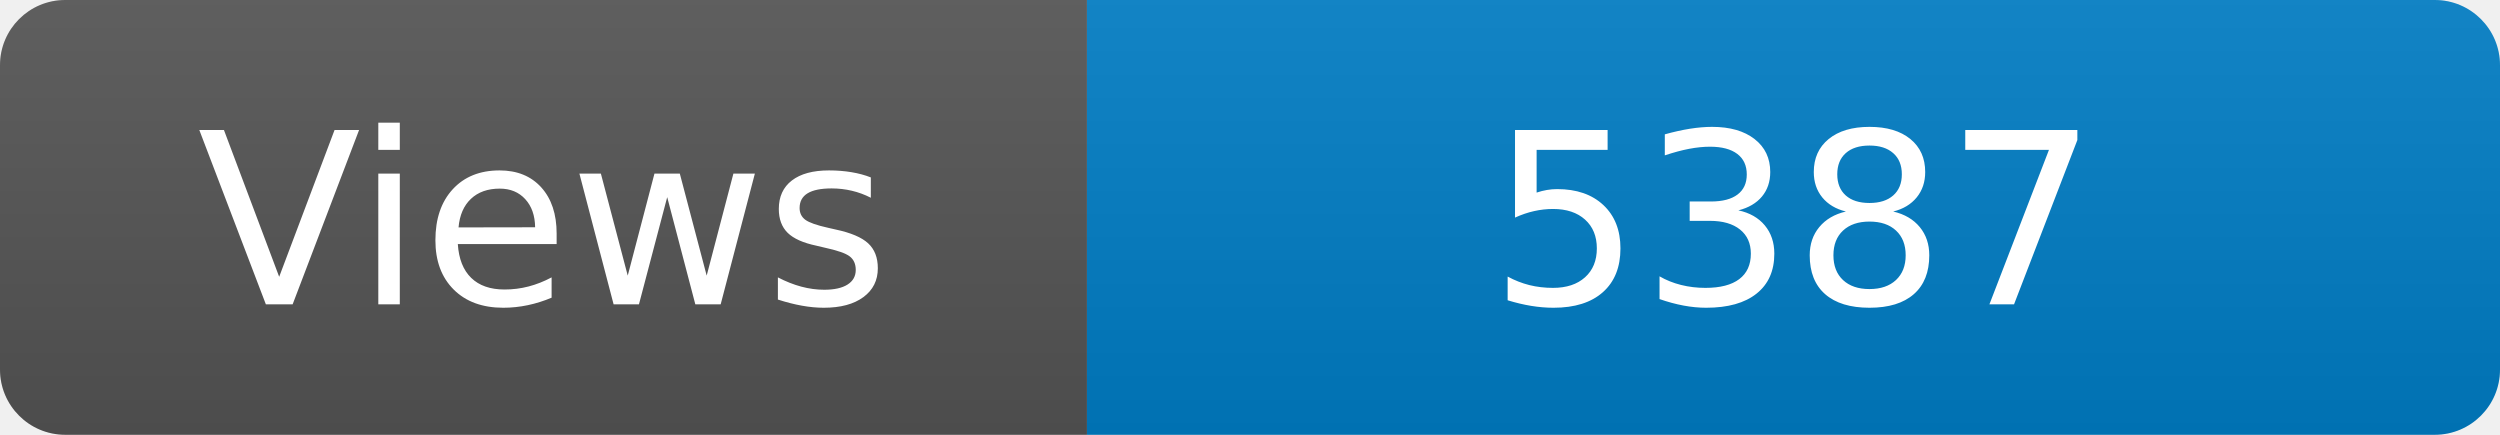
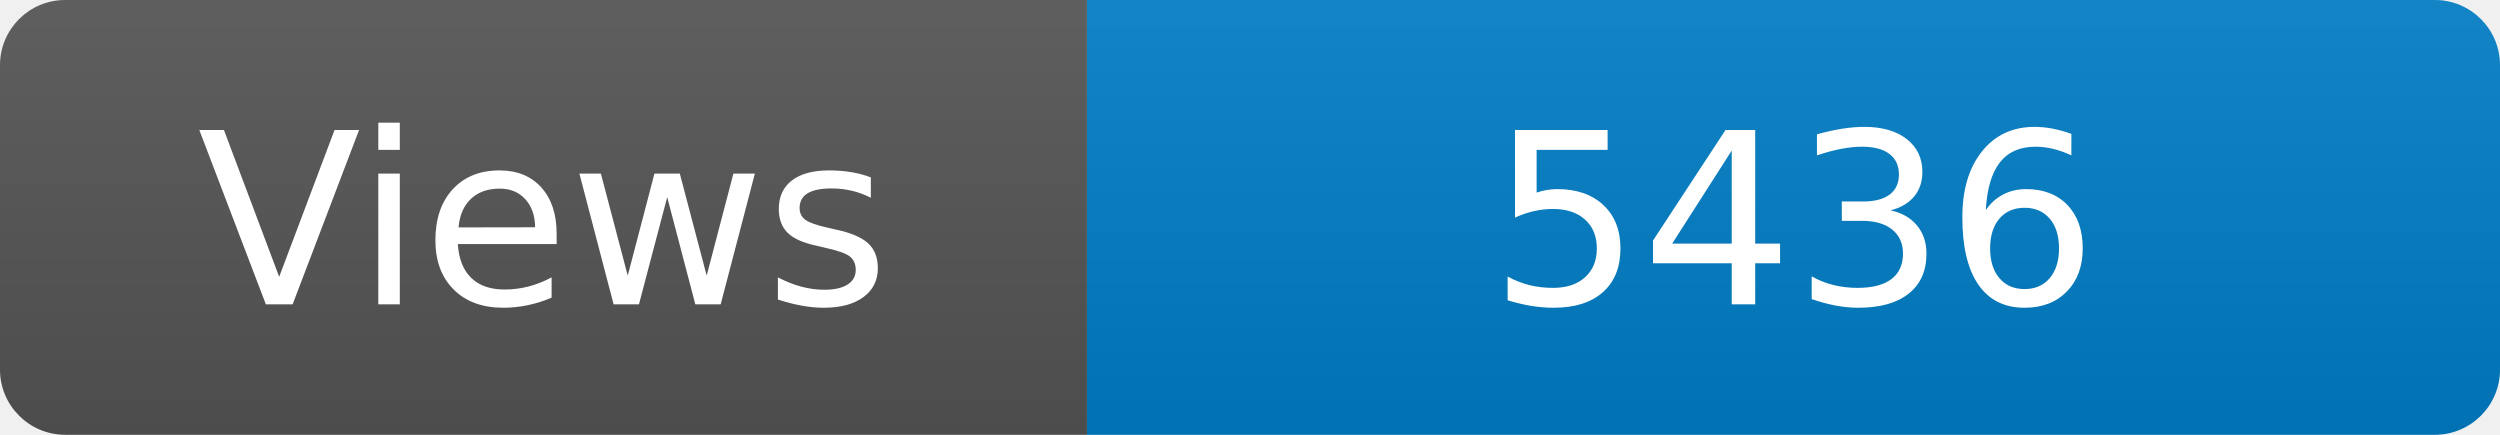
<svg xmlns="http://www.w3.org/2000/svg" width="115" height="20" role="img" aria-label="Maintained?: yes">
  <linearGradient id="s" x2="0" y2="100%">
    <stop offset="0" stop-color="#bbb" stop-opacity=".1" />
    <stop offset="1" stop-opacity=".1" />
  </linearGradient>
  <clipPath id="r">
    <rect width="115" height="20" rx="3" fill="#fff" />
  </clipPath>
  <g clip-path="url(#r)">
    <rect width="50" height="20" fill="#555" />
    <rect x="50" width="160" height="20" fill="#007ec6" />
    <rect width="115" height="20" fill="url(#s)" />
  </g>
  <g fill="#fff" text-anchor="middle" font-family="Verdana,Geneva,DejaVu Sans,sans-serif" font-size="110">
    <text x="250" y="140" transform="scale(.1)" fill="#fff">Views</text>
-     <text x="825" y="140" transform="scale(.1)" fill="#fff">5387</text>
+     <text x="825" y="140" transform="scale(.1)" fill="#fff">5436</text>
  </g>
</svg>
